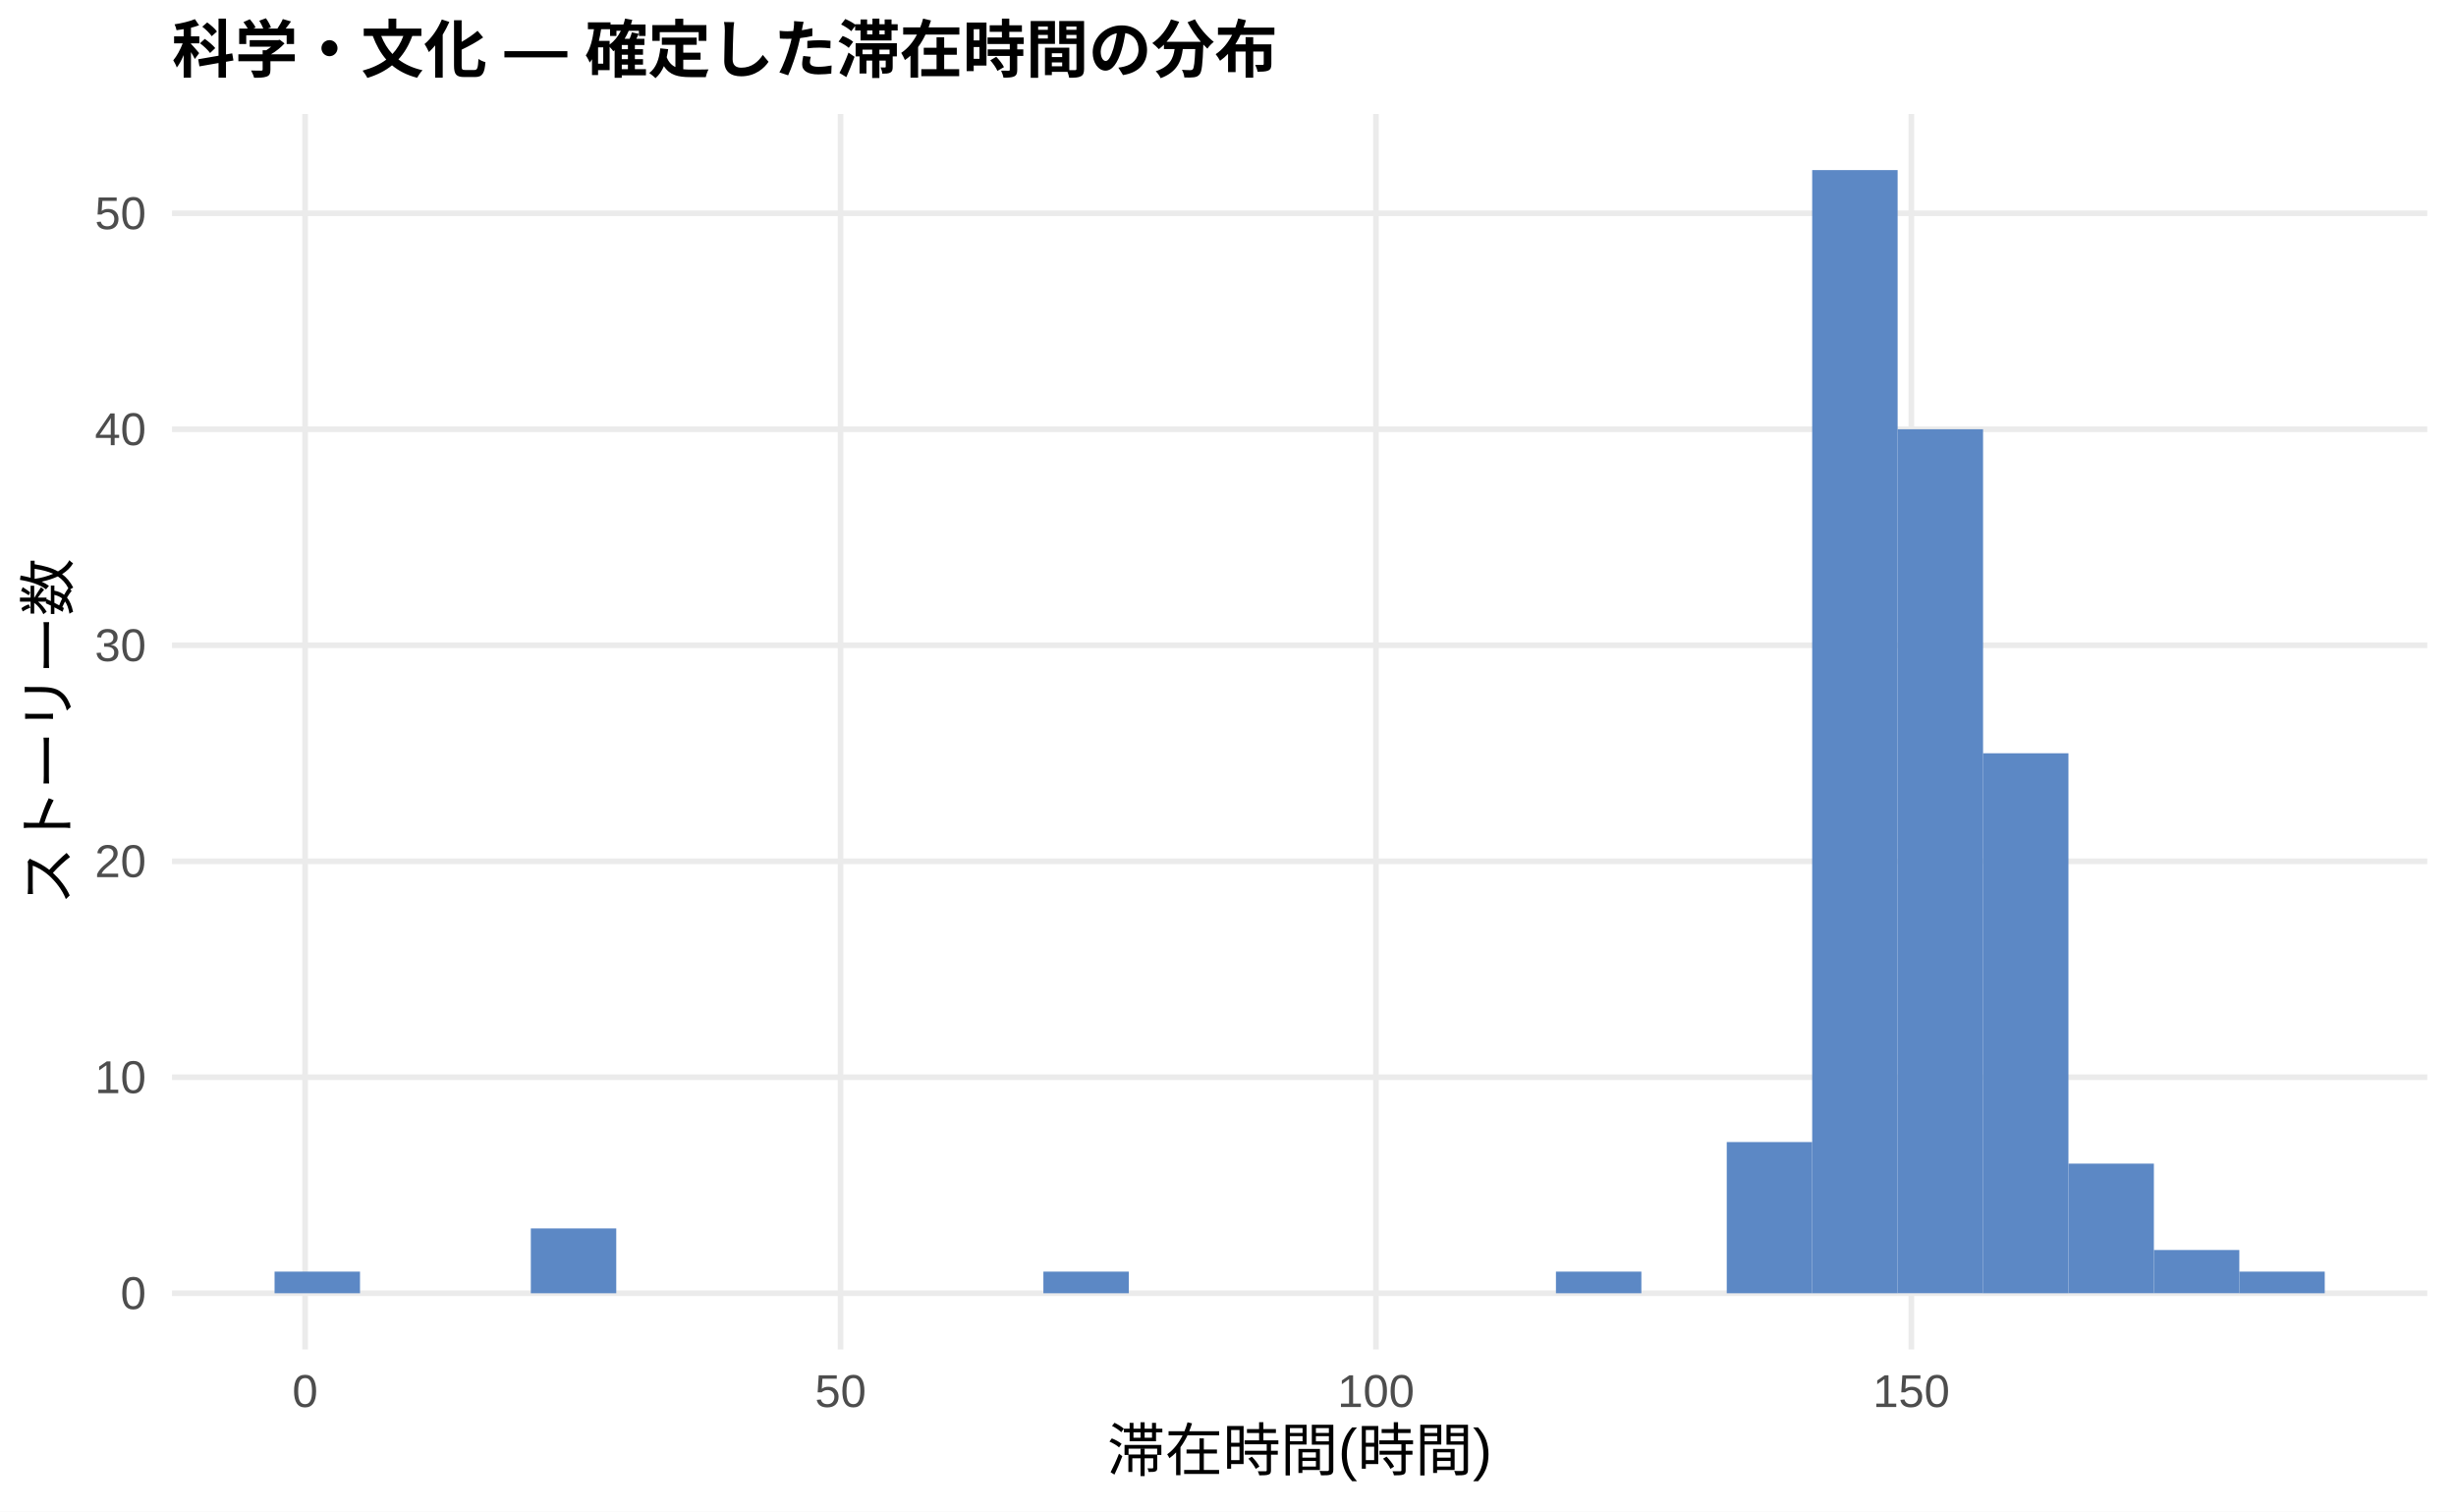
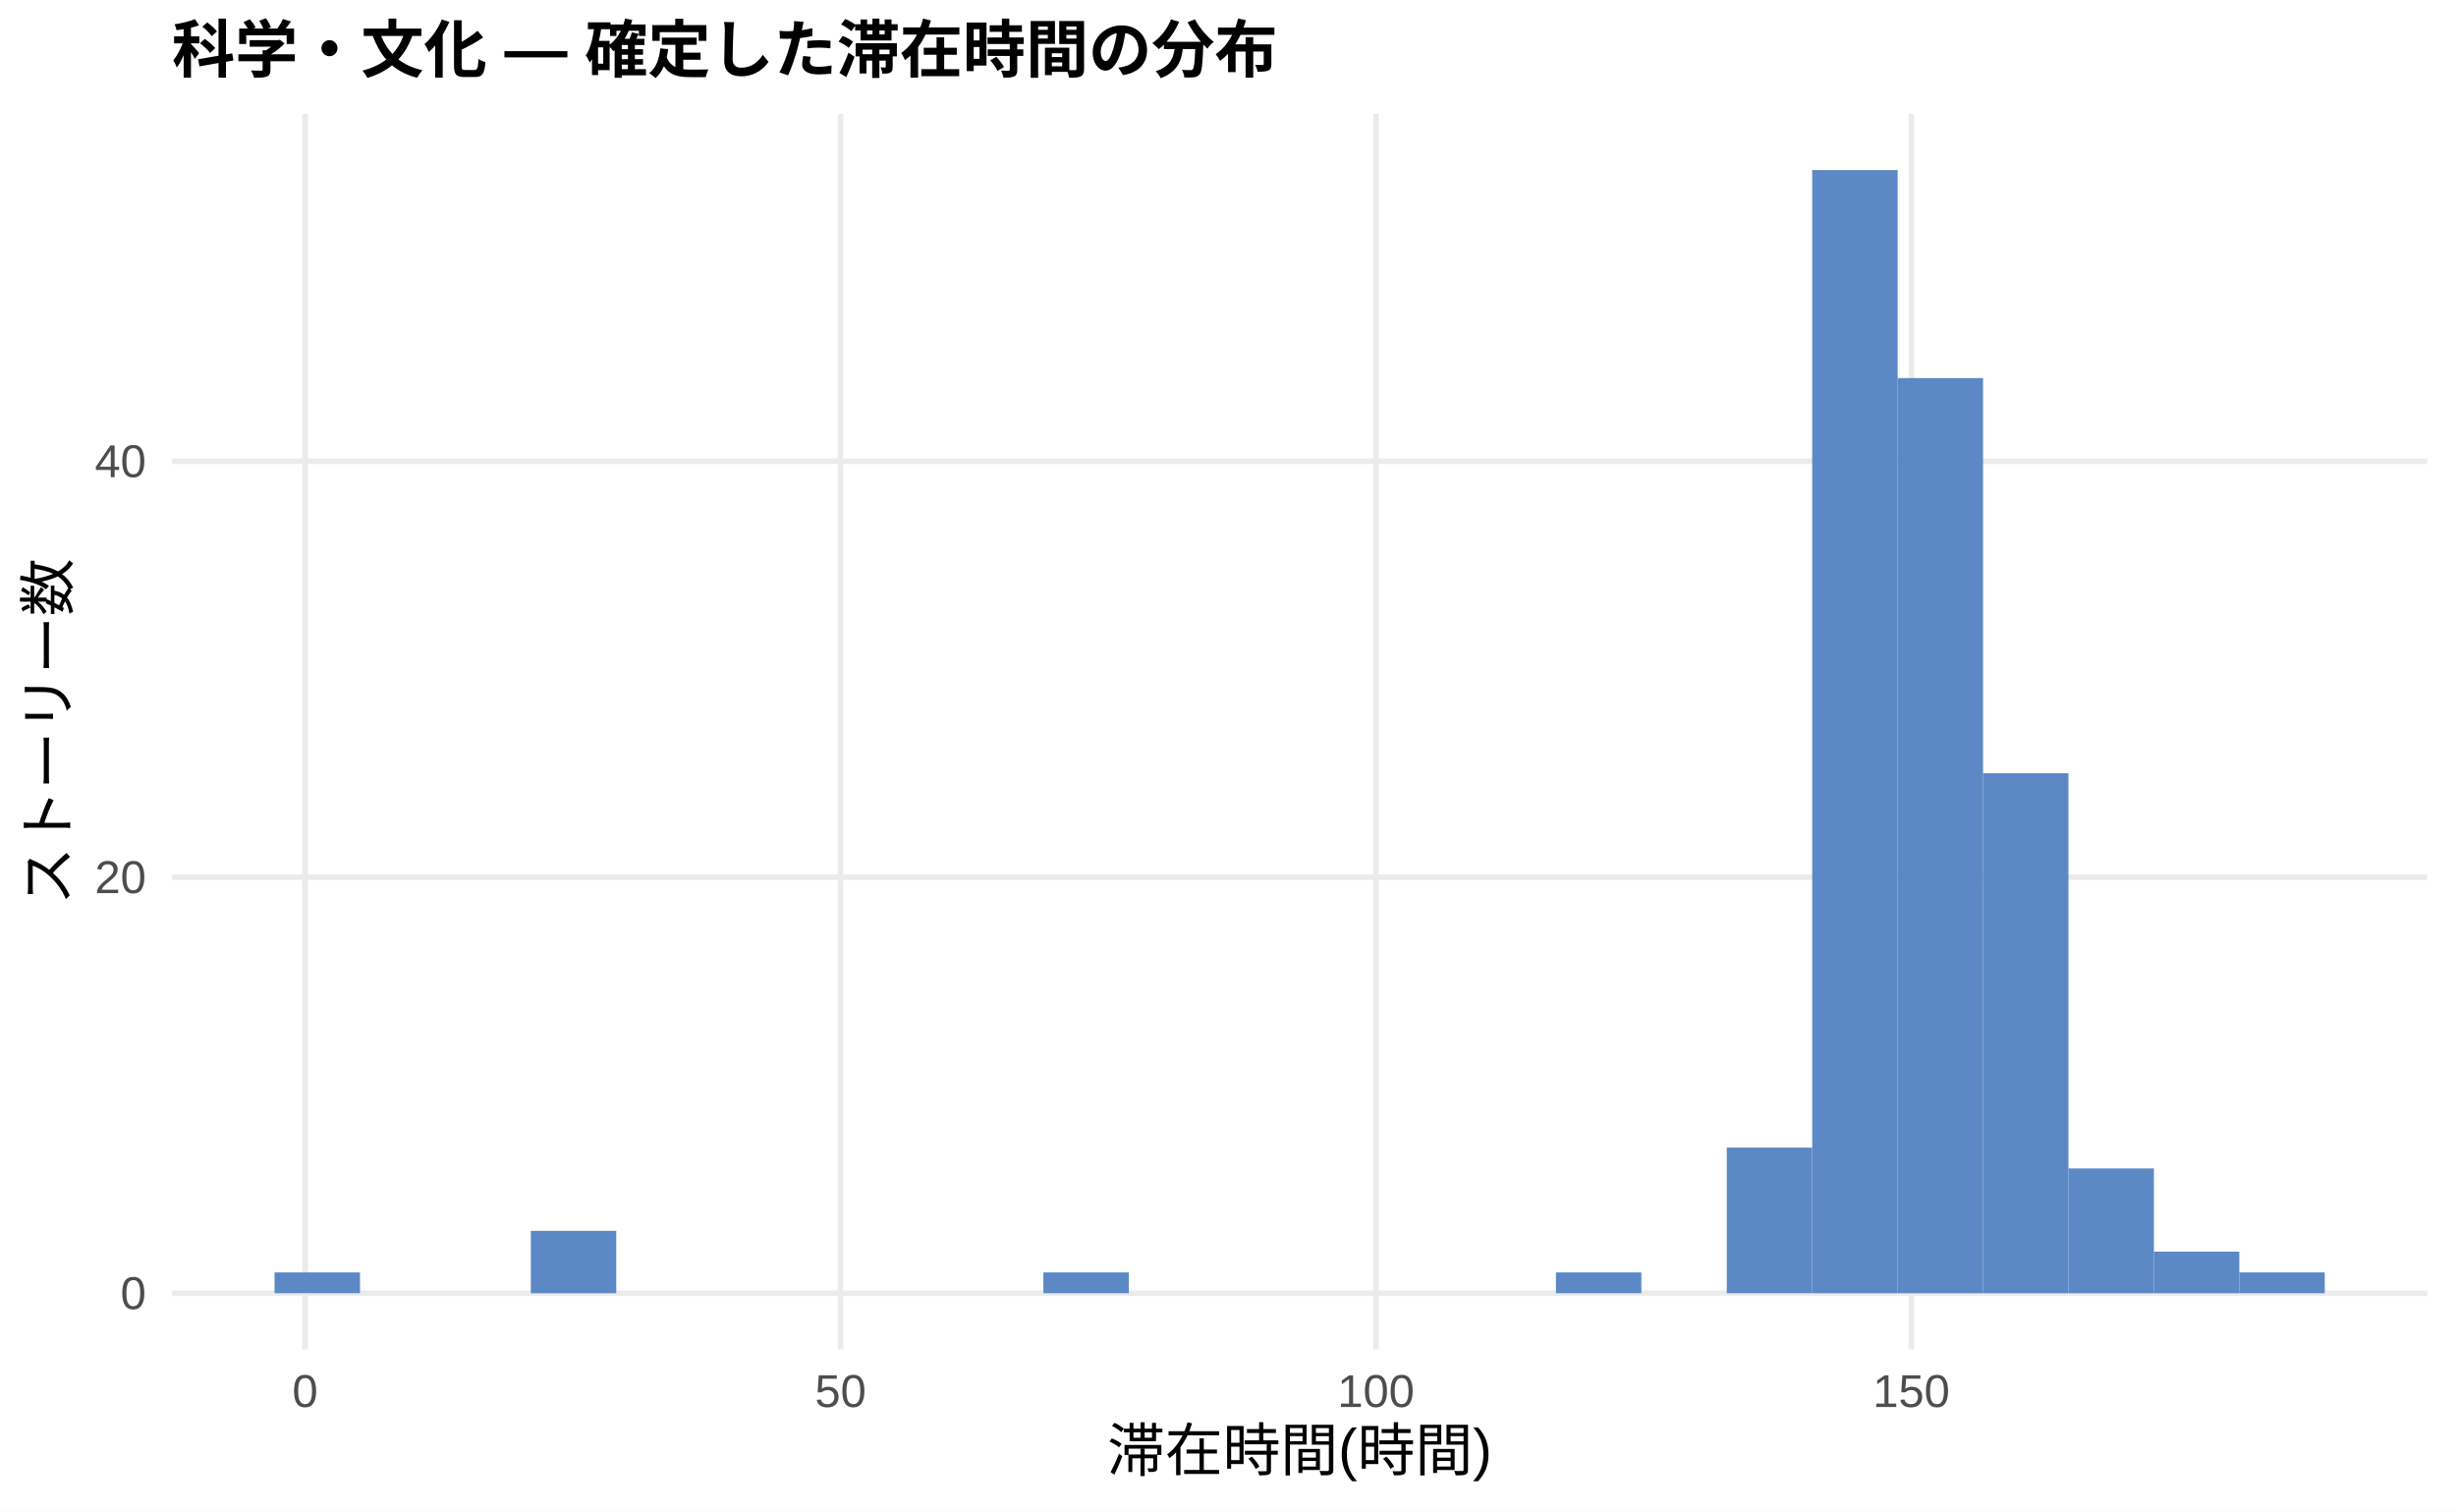
<svg xmlns="http://www.w3.org/2000/svg" width="468.00pt" height="288.00pt" viewBox="0 0 468.00 288.00">
  <g class="svglite">
    <defs>
      <style type="text/css">
    .svglite line, .svglite polyline, .svglite polygon, .svglite path, .svglite rect, .svglite circle {
      fill: none;
      stroke: #000000;
      stroke-linecap: round;
      stroke-linejoin: round;
      stroke-miterlimit: 10.00;
    }
    .svglite text {
      white-space: pre;
    }
    .svglite g.glyphgroup path {
      fill: inherit;
      stroke: none;
    }
  </style>
    </defs>
    <rect width="100%" height="100%" style="stroke: none; fill: #FFFFFF;" />
    <defs>
      <clipPath id="cpMC4wMHw0NjguMDB8MC4wMHwyODguMDA=">
        <rect x="0.00" y="0.00" width="468.00" height="288.00" />
      </clipPath>
    </defs>
    <g clip-path="url(#cpMC4wMHw0NjguMDB8MC4wMHwyODguMDA=)">
      <rect x="0.00" y="0.00" width="468.00" height="288.00" style="stroke-width: 1.07; stroke: none; fill: #FFFFFF;" />
    </g>
    <defs>
      <clipPath id="cpMzIuNzh8NDYyLjUyfDIxLjcxfDI1Ny4xMg==">
        <rect x="32.78" y="21.71" width="429.74" height="235.41" />
      </clipPath>
    </defs>
    <g clip-path="url(#cpMzIuNzh8NDYyLjUyfDIxLjcxfDI1Ny4xMg==)">
      <polyline points="32.78,246.42 462.52,246.42 " style="stroke-width: 1.07; stroke: #EBEBEB; stroke-linecap: butt;" />
-       <polyline points="32.78,205.26 462.52,205.26 " style="stroke-width: 1.07; stroke: #EBEBEB; stroke-linecap: butt;" />
-       <polyline points="32.78,164.11 462.52,164.11 " style="stroke-width: 1.07; stroke: #EBEBEB; stroke-linecap: butt;" />
-       <polyline points="32.78,122.95 462.52,122.95 " style="stroke-width: 1.07; stroke: #EBEBEB; stroke-linecap: butt;" />
-       <polyline points="32.78,81.79 462.52,81.79 " style="stroke-width: 1.07; stroke: #EBEBEB; stroke-linecap: butt;" />
-       <polyline points="32.78,40.64 462.52,40.64 " style="stroke-width: 1.07; stroke: #EBEBEB; stroke-linecap: butt;" />
+       <polyline points="32.78,167.15 462.52,167.15 " style="stroke-width: 1.07; stroke: #EBEBEB; stroke-linecap: butt;" />
+       <polyline points="32.78,87.89 462.52,87.89 " style="stroke-width: 1.07; stroke: #EBEBEB; stroke-linecap: butt;" />
      <polyline points="58.14,257.12 58.14,21.71 " style="stroke-width: 1.07; stroke: #EBEBEB; stroke-linecap: butt;" />
      <polyline points="160.17,257.12 160.17,21.71 " style="stroke-width: 1.07; stroke: #EBEBEB; stroke-linecap: butt;" />
      <polyline points="262.19,257.12 262.19,21.71 " style="stroke-width: 1.07; stroke: #EBEBEB; stroke-linecap: butt;" />
      <polyline points="364.21,257.12 364.21,21.71 " style="stroke-width: 1.07; stroke: #EBEBEB; stroke-linecap: butt;" />
-       <rect x="52.32" y="242.30" width="16.28" height="4.12" style="stroke-width: 1.07; stroke: none; stroke-linecap: butt; stroke-linejoin: miter; fill: #5C88C5;" />
+       <rect x="52.32" y="242.45" width="16.28" height="3.96" style="stroke-width: 1.07; stroke: none; stroke-linecap: butt; stroke-linejoin: miter; fill: #5C88C5;" />
      <rect x="68.59" y="246.42" width="16.28" height="0.00" style="stroke-width: 1.07; stroke: none; stroke-linecap: butt; stroke-linejoin: miter; fill: #5C88C5;" />
      <rect x="84.87" y="246.42" width="16.28" height="0.00" style="stroke-width: 1.07; stroke: none; stroke-linecap: butt; stroke-linejoin: miter; fill: #5C88C5;" />
-       <rect x="101.15" y="234.07" width="16.28" height="12.35" style="stroke-width: 1.07; stroke: none; stroke-linecap: butt; stroke-linejoin: miter; fill: #5C88C5;" />
+       <rect x="101.15" y="234.53" width="16.28" height="11.89" style="stroke-width: 1.07; stroke: none; stroke-linecap: butt; stroke-linejoin: miter; fill: #5C88C5;" />
      <rect x="117.43" y="246.42" width="16.28" height="0.00" style="stroke-width: 1.07; stroke: none; stroke-linecap: butt; stroke-linejoin: miter; fill: #5C88C5;" />
      <rect x="133.71" y="246.42" width="16.28" height="0.00" style="stroke-width: 1.07; stroke: none; stroke-linecap: butt; stroke-linejoin: miter; fill: #5C88C5;" />
      <rect x="149.98" y="246.42" width="16.28" height="0.00" style="stroke-width: 1.07; stroke: none; stroke-linecap: butt; stroke-linejoin: miter; fill: #5C88C5;" />
      <rect x="166.26" y="246.42" width="16.28" height="0.00" style="stroke-width: 1.07; stroke: none; stroke-linecap: butt; stroke-linejoin: miter; fill: #5C88C5;" />
      <rect x="182.54" y="246.42" width="16.28" height="0.00" style="stroke-width: 1.07; stroke: none; stroke-linecap: butt; stroke-linejoin: miter; fill: #5C88C5;" />
-       <rect x="198.82" y="242.30" width="16.28" height="4.12" style="stroke-width: 1.07; stroke: none; stroke-linecap: butt; stroke-linejoin: miter; fill: #5C88C5;" />
+       <rect x="198.82" y="242.45" width="16.28" height="3.96" style="stroke-width: 1.07; stroke: none; stroke-linecap: butt; stroke-linejoin: miter; fill: #5C88C5;" />
      <rect x="215.10" y="246.42" width="16.28" height="0.00" style="stroke-width: 1.07; stroke: none; stroke-linecap: butt; stroke-linejoin: miter; fill: #5C88C5;" />
      <rect x="231.37" y="246.42" width="16.28" height="0.00" style="stroke-width: 1.07; stroke: none; stroke-linecap: butt; stroke-linejoin: miter; fill: #5C88C5;" />
      <rect x="247.65" y="246.42" width="16.28" height="0.00" style="stroke-width: 1.07; stroke: none; stroke-linecap: butt; stroke-linejoin: miter; fill: #5C88C5;" />
      <rect x="263.93" y="246.42" width="16.28" height="0.00" style="stroke-width: 1.07; stroke: none; stroke-linecap: butt; stroke-linejoin: miter; fill: #5C88C5;" />
      <rect x="280.21" y="246.42" width="16.28" height="0.00" style="stroke-width: 1.07; stroke: none; stroke-linecap: butt; stroke-linejoin: miter; fill: #5C88C5;" />
-       <rect x="296.49" y="242.30" width="16.28" height="4.12" style="stroke-width: 1.07; stroke: none; stroke-linecap: butt; stroke-linejoin: miter; fill: #5C88C5;" />
+       <rect x="296.49" y="242.45" width="16.28" height="3.96" style="stroke-width: 1.07; stroke: none; stroke-linecap: butt; stroke-linejoin: miter; fill: #5C88C5;" />
      <rect x="312.76" y="246.42" width="16.28" height="0.00" style="stroke-width: 1.07; stroke: none; stroke-linecap: butt; stroke-linejoin: miter; fill: #5C88C5;" />
-       <rect x="329.04" y="217.61" width="16.28" height="28.81" style="stroke-width: 1.07; stroke: none; stroke-linecap: butt; stroke-linejoin: miter; fill: #5C88C5;" />
+       <rect x="329.04" y="218.67" width="16.28" height="27.74" style="stroke-width: 1.07; stroke: none; stroke-linecap: butt; stroke-linejoin: miter; fill: #5C88C5;" />
      <rect x="345.32" y="32.41" width="16.28" height="214.01" style="stroke-width: 1.07; stroke: none; stroke-linecap: butt; stroke-linejoin: miter; fill: #5C88C5;" />
-       <rect x="361.60" y="81.79" width="16.28" height="164.62" style="stroke-width: 1.07; stroke: none; stroke-linecap: butt; stroke-linejoin: miter; fill: #5C88C5;" />
-       <rect x="377.87" y="143.53" width="16.28" height="102.89" style="stroke-width: 1.07; stroke: none; stroke-linecap: butt; stroke-linejoin: miter; fill: #5C88C5;" />
-       <rect x="394.15" y="221.72" width="16.28" height="24.69" style="stroke-width: 1.07; stroke: none; stroke-linecap: butt; stroke-linejoin: miter; fill: #5C88C5;" />
-       <rect x="410.43" y="238.18" width="16.28" height="8.23" style="stroke-width: 1.07; stroke: none; stroke-linecap: butt; stroke-linejoin: miter; fill: #5C88C5;" />
-       <rect x="426.71" y="242.30" width="16.28" height="4.12" style="stroke-width: 1.07; stroke: none; stroke-linecap: butt; stroke-linejoin: miter; fill: #5C88C5;" />
+       <rect x="361.60" y="72.04" width="16.28" height="174.38" style="stroke-width: 1.07; stroke: none; stroke-linecap: butt; stroke-linejoin: miter; fill: #5C88C5;" />
+       <rect x="377.87" y="147.34" width="16.28" height="99.08" style="stroke-width: 1.07; stroke: none; stroke-linecap: butt; stroke-linejoin: miter; fill: #5C88C5;" />
+       <rect x="394.15" y="222.64" width="16.28" height="23.78" style="stroke-width: 1.07; stroke: none; stroke-linecap: butt; stroke-linejoin: miter; fill: #5C88C5;" />
+       <rect x="410.43" y="238.49" width="16.28" height="7.93" style="stroke-width: 1.07; stroke: none; stroke-linecap: butt; stroke-linejoin: miter; fill: #5C88C5;" />
+       <rect x="426.71" y="242.45" width="16.28" height="3.96" style="stroke-width: 1.07; stroke: none; stroke-linecap: butt; stroke-linejoin: miter; fill: #5C88C5;" />
    </g>
    <g clip-path="url(#cpMC4wMHw0NjguMDB8MC4wMHwyODguMDA=)">
      <text x="27.85" y="249.44" text-anchor="end" style="font-size: 8.80px;fill: #4D4D4D; font-family: &quot;Liberation Sans&quot;;" textLength="4.89px" lengthAdjust="spacingAndGlyphs">0</text>
-       <text x="27.85" y="208.29" text-anchor="end" style="font-size: 8.80px;fill: #4D4D4D; font-family: &quot;Liberation Sans&quot;;" textLength="9.78px" lengthAdjust="spacingAndGlyphs">10</text>
-       <text x="27.85" y="167.13" text-anchor="end" style="font-size: 8.80px;fill: #4D4D4D; font-family: &quot;Liberation Sans&quot;;" textLength="9.78px" lengthAdjust="spacingAndGlyphs">20</text>
-       <text x="27.85" y="125.98" text-anchor="end" style="font-size: 8.80px;fill: #4D4D4D; font-family: &quot;Liberation Sans&quot;;" textLength="9.78px" lengthAdjust="spacingAndGlyphs">30</text>
-       <text x="27.85" y="84.82" text-anchor="end" style="font-size: 8.80px;fill: #4D4D4D; font-family: &quot;Liberation Sans&quot;;" textLength="9.78px" lengthAdjust="spacingAndGlyphs">40</text>
-       <text x="27.85" y="43.67" text-anchor="end" style="font-size: 8.80px;fill: #4D4D4D; font-family: &quot;Liberation Sans&quot;;" textLength="9.78px" lengthAdjust="spacingAndGlyphs">50</text>
+       <text x="27.85" y="170.18" text-anchor="end" style="font-size: 8.80px;fill: #4D4D4D; font-family: &quot;Liberation Sans&quot;;" textLength="9.78px" lengthAdjust="spacingAndGlyphs">20</text>
+       <text x="27.85" y="90.92" text-anchor="end" style="font-size: 8.80px;fill: #4D4D4D; font-family: &quot;Liberation Sans&quot;;" textLength="9.78px" lengthAdjust="spacingAndGlyphs">40</text>
      <text x="58.14" y="268.10" text-anchor="middle" style="font-size: 8.80px;fill: #4D4D4D; font-family: &quot;Liberation Sans&quot;;" textLength="4.89px" lengthAdjust="spacingAndGlyphs">0</text>
      <text x="160.17" y="268.10" text-anchor="middle" style="font-size: 8.80px;fill: #4D4D4D; font-family: &quot;Liberation Sans&quot;;" textLength="9.78px" lengthAdjust="spacingAndGlyphs">50</text>
      <text x="262.19" y="268.10" text-anchor="middle" style="font-size: 8.80px;fill: #4D4D4D; font-family: &quot;Liberation Sans&quot;;" textLength="14.67px" lengthAdjust="spacingAndGlyphs">100</text>
      <text x="364.21" y="268.10" text-anchor="middle" style="font-size: 8.80px;fill: #4D4D4D; font-family: &quot;Liberation Sans&quot;;" textLength="14.67px" lengthAdjust="spacingAndGlyphs">150</text>
      <text x="247.65" y="280.24" text-anchor="middle" style="font-size: 11.00px; font-family: &quot;Liberation Sans&quot;;" textLength="73.31px" lengthAdjust="spacingAndGlyphs">滞在時間(時間)</text>
      <text transform="translate(13.05,139.41) rotate(-90)" text-anchor="middle" style="font-size: 11.00px; font-family: &quot;Liberation Sans&quot;;" textLength="66.00px" lengthAdjust="spacingAndGlyphs">ストーリー数</text>
      <text x="32.78" y="13.74" style="font-size: 12.00px; font-weight: bold; font-family: &quot;Liberation Sans&quot;;" textLength="210.66px" lengthAdjust="spacingAndGlyphs">科学・文化 — 確定した滞在時間の分布</text>
    </g>
  </g>
</svg>
